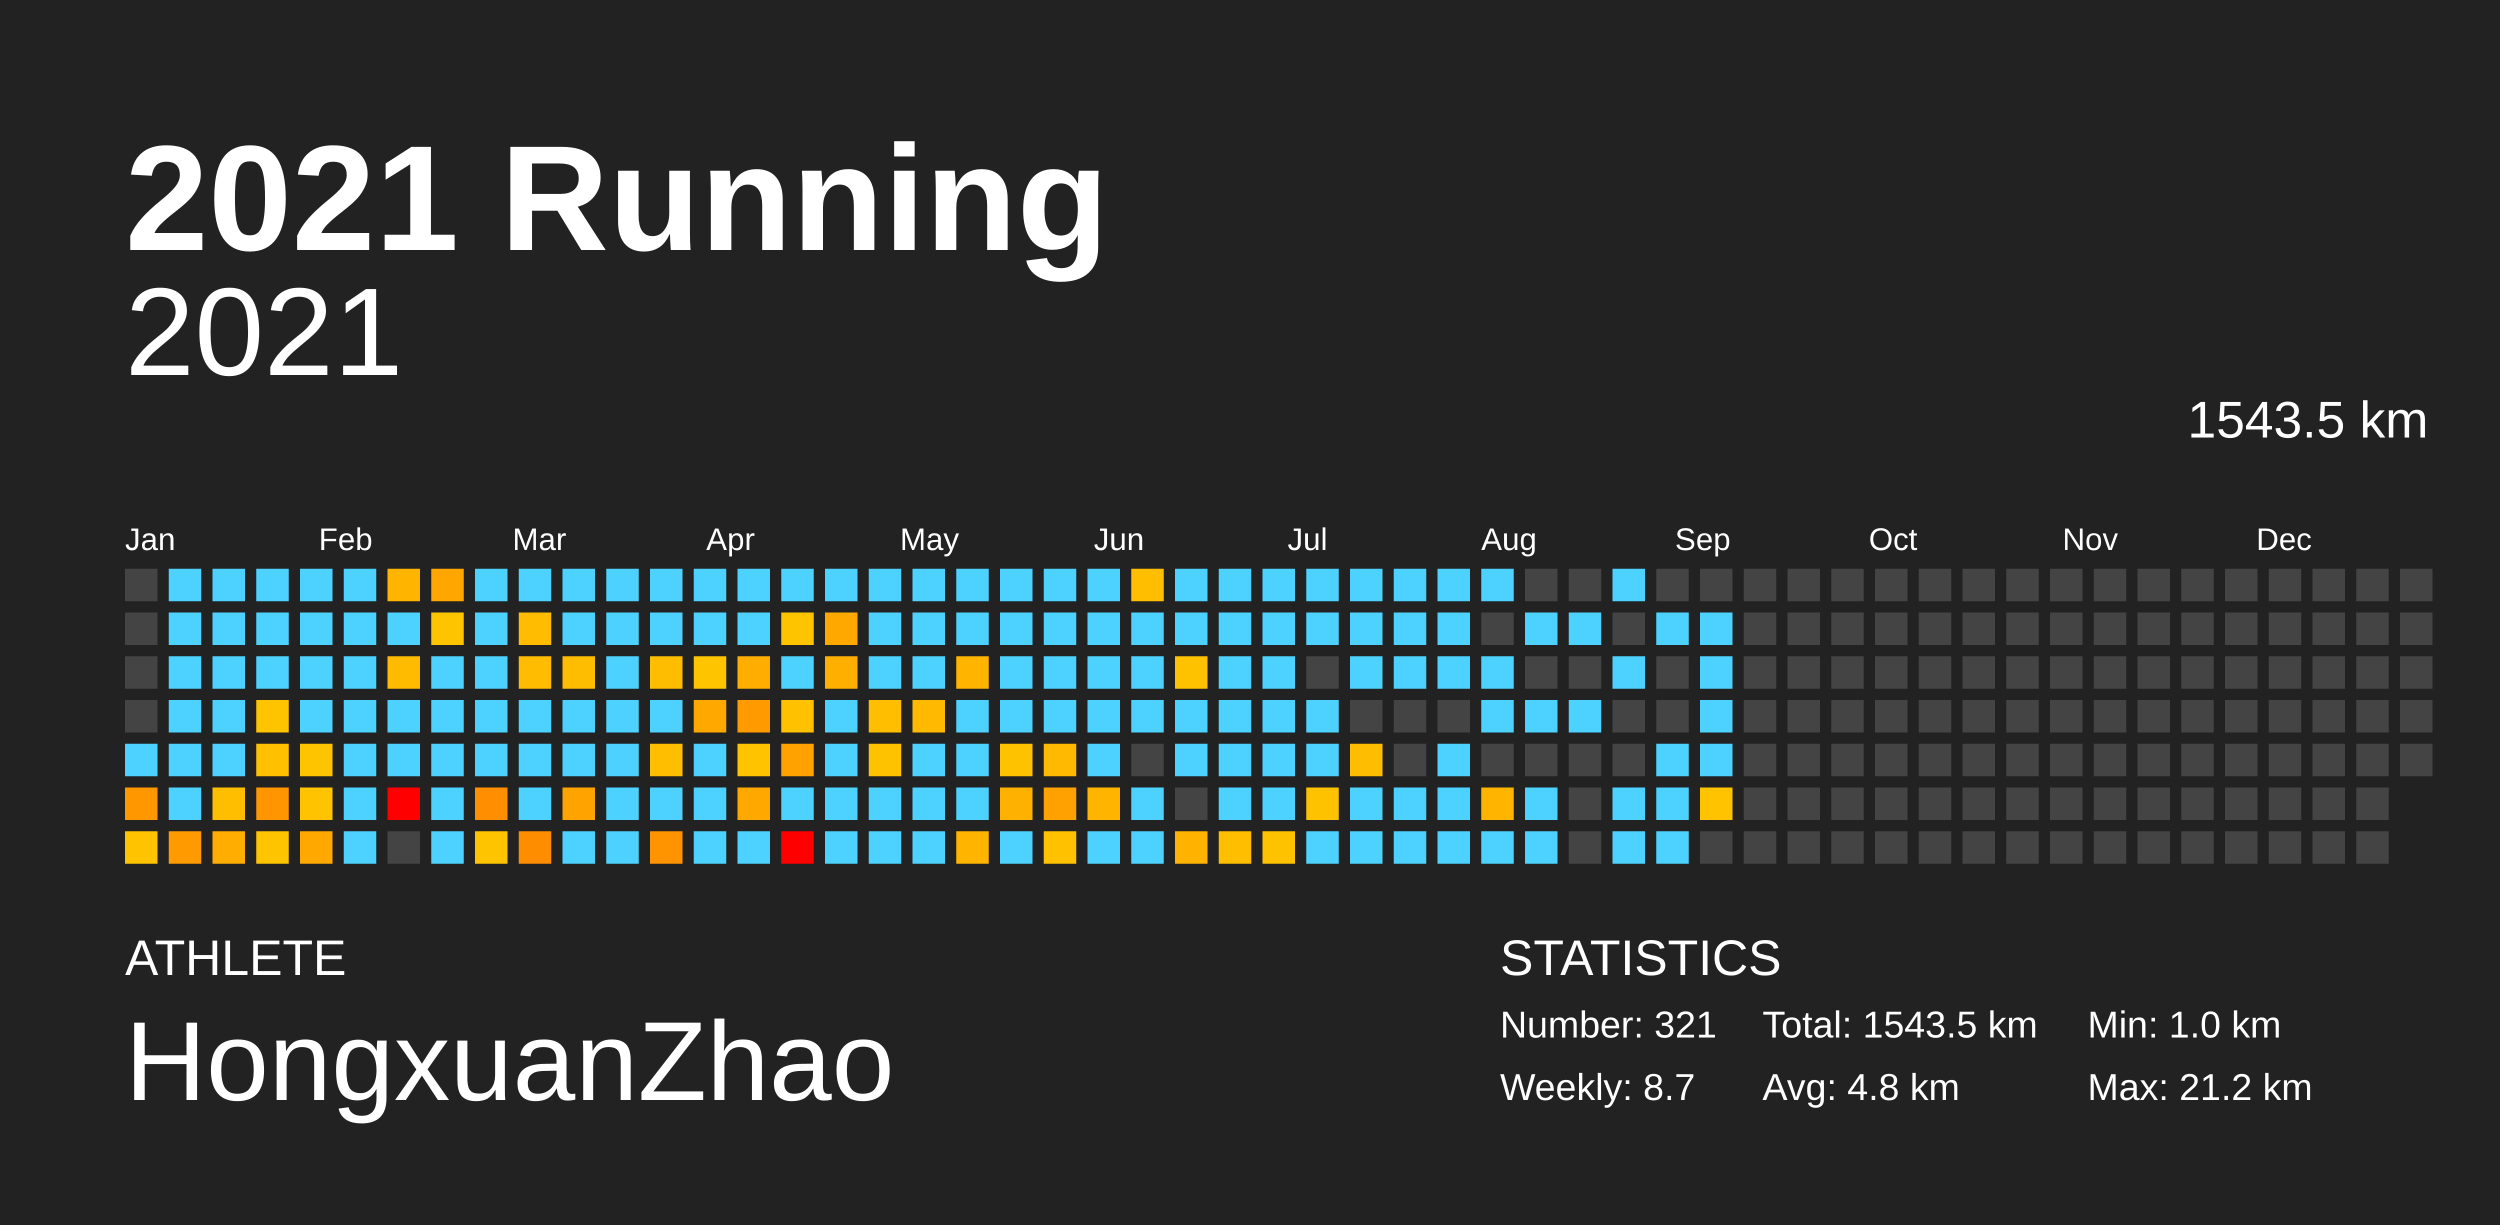
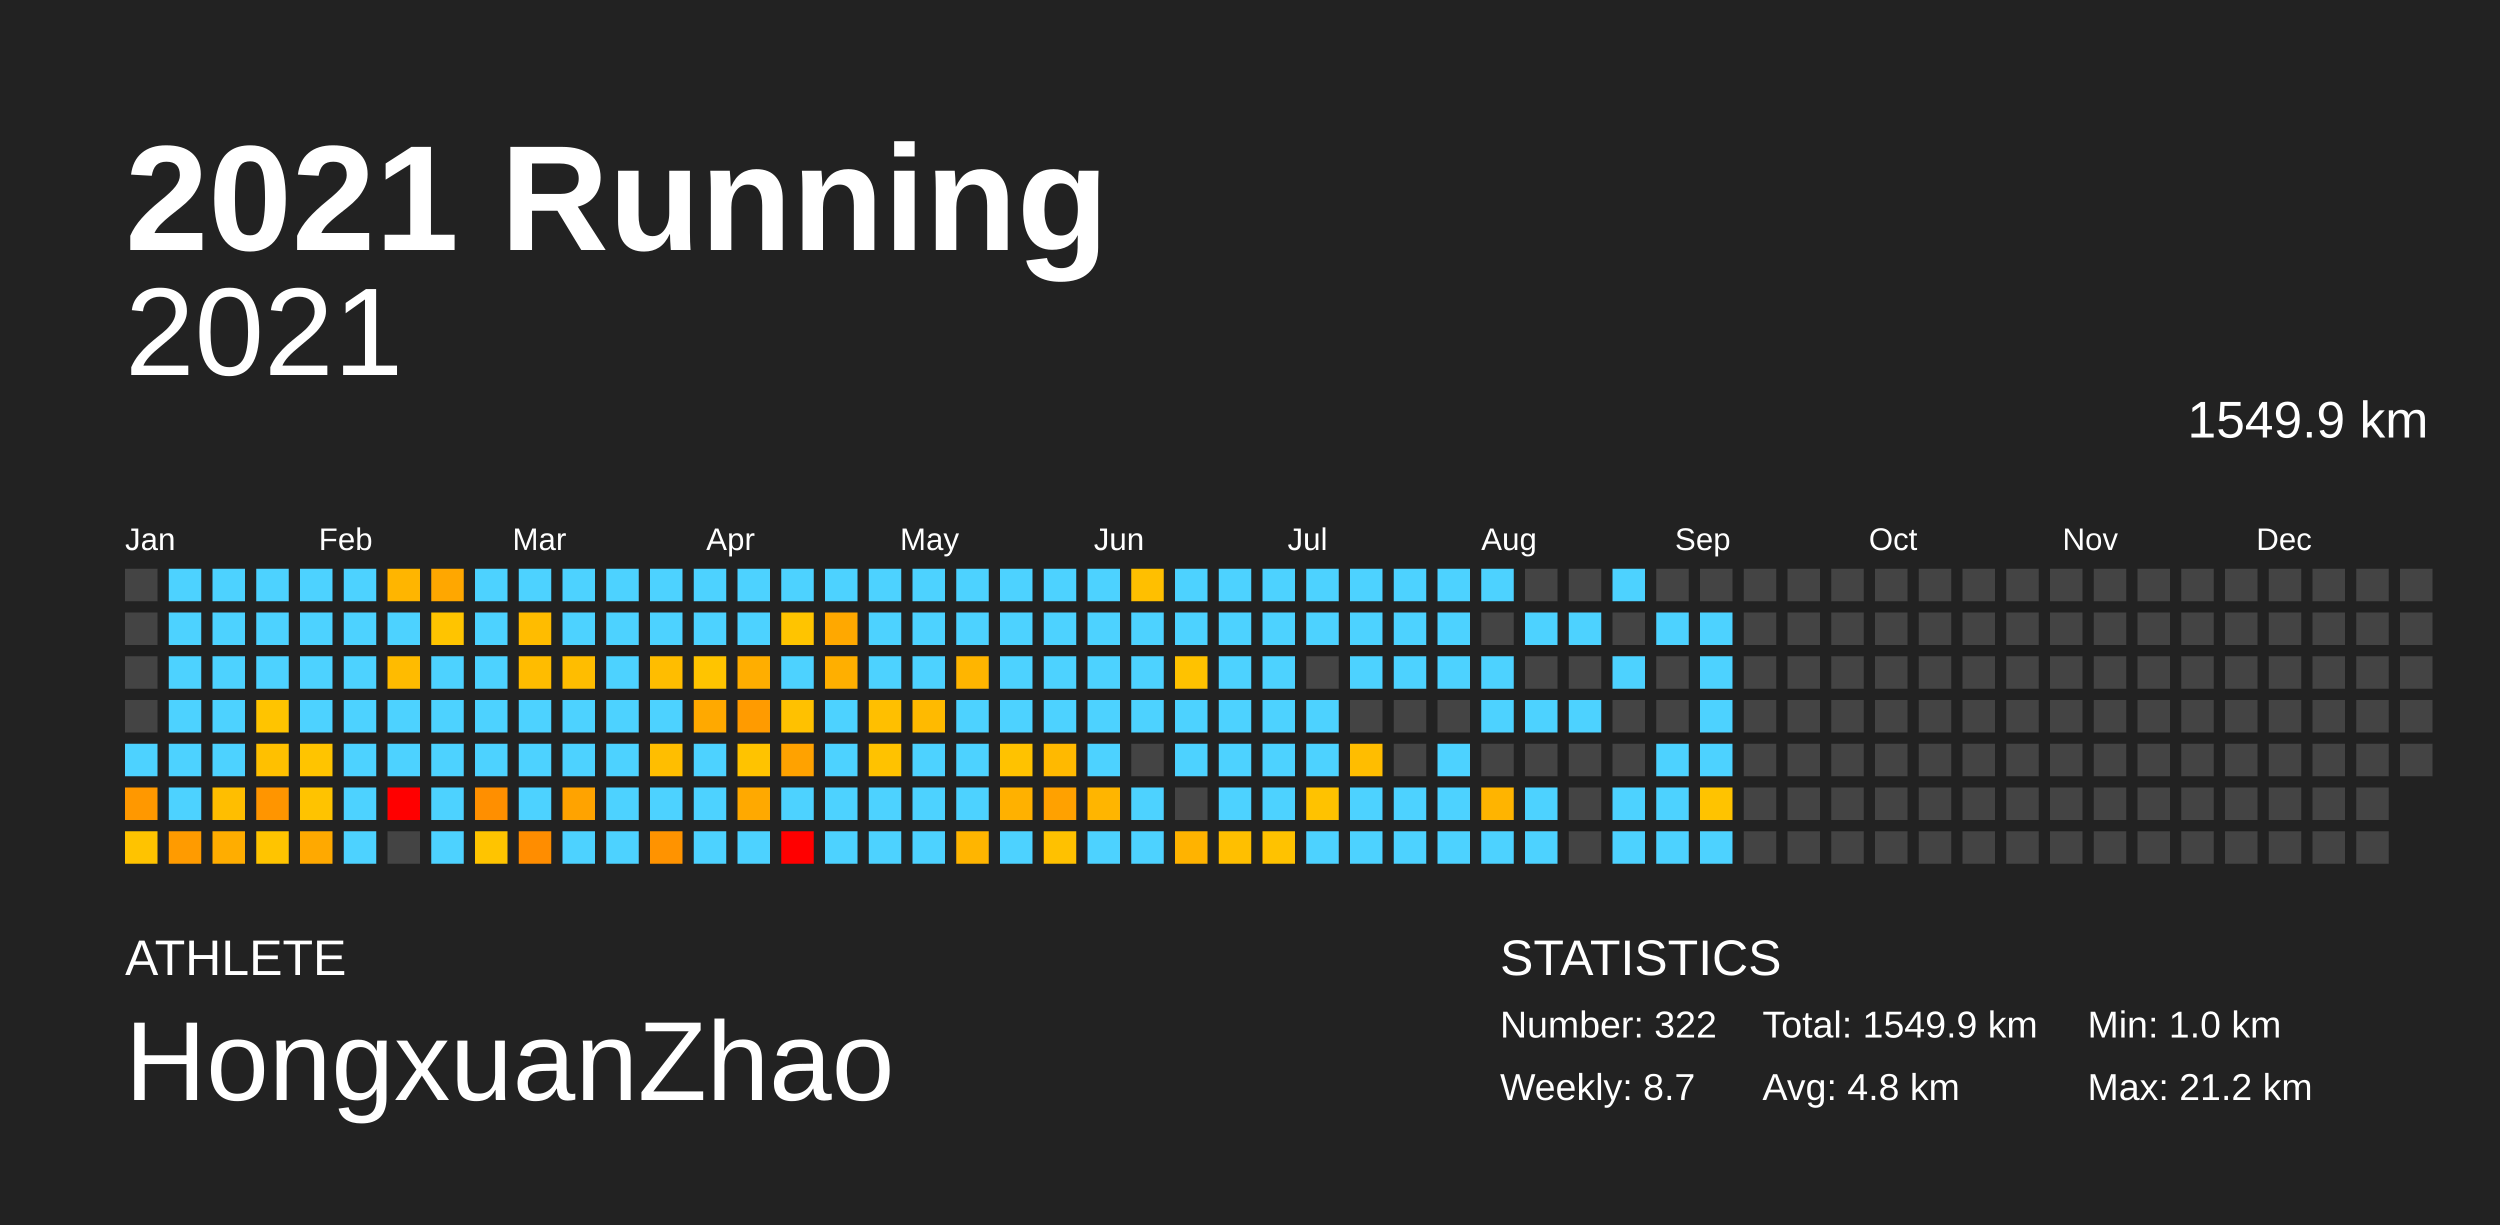
<svg xmlns="http://www.w3.org/2000/svg" baseProfile="full" height="98mm" version="1.1" viewBox="0,0,200,98" width="200mm">
  <defs />
  <rect fill="#222222" height="98" width="200" x="0" y="0" />
  <text fill="#FFFFFF" style="font-size:12px; font-family:Arial; font-weight:bold;" x="10" y="20">2021 Running</text>
  <text fill="#FFFFFF" style="font-size:4px; font-family:Arial" x="10" y="78">ATHLETE</text>
  <text fill="#FFFFFF" style="font-size:9px; font-family:Arial" x="10" y="88">HongxuanZhao</text>
  <text fill="#FFFFFF" style="font-size:4px; font-family:Arial" x="120" y="78">STATISTICS</text>
-   <text fill="#FFFFFF" style="font-size:3px; font-family:Arial" x="120" y="83">Number: 321</text>
+   <text fill="#FFFFFF" style="font-size:3px; font-family:Arial" x="120" y="83">Number: 322</text>
  <text fill="#FFFFFF" style="font-size:3px; font-family:Arial" x="120" y="88">Weekly: 8.7</text>
-   <text fill="#FFFFFF" style="font-size:3px; font-family:Arial" x="141" y="83">Total: 1543.5 km</text>
+   <text fill="#FFFFFF" style="font-size:3px; font-family:Arial" x="141" y="83">Total: 1549.9 km</text>
  <text fill="#FFFFFF" style="font-size:3px; font-family:Arial" x="141" y="88">Avg: 4.8 km</text>
  <text fill="#FFFFFF" style="font-size:3px; font-family:Arial" x="167" y="83">Min: 1.0 km</text>
  <text fill="#FFFFFF" style="font-size:3px; font-family:Arial" x="167" y="88">Max: 21.2 km</text>
  <text alignment-baseline="hanging" fill="#FFFFFF" style="font-size:10.0px; font-family:Arial;" x="10" y="30">2021</text>
-   <text alignment-baseline="hanging" fill="#FFFFFF" style="font-size:4.125px; font-family:Arial;" x="175" y="35">1543.5 km</text>
+   <text alignment-baseline="hanging" fill="#FFFFFF" style="font-size:4.125px; font-family:Arial;" x="175" y="35">1549.9 km</text>
  <text fill="#FFFFFF" style="font-size:2.5px; font-family:Arial" x="10.0" y="44">Jan</text>
  <text fill="#FFFFFF" style="font-size:2.5px; font-family:Arial" x="25.5" y="44">Feb</text>
  <text fill="#FFFFFF" style="font-size:2.5px; font-family:Arial" x="41.0" y="44">Mar</text>
  <text fill="#FFFFFF" style="font-size:2.5px; font-family:Arial" x="56.5" y="44">Apr</text>
  <text fill="#FFFFFF" style="font-size:2.5px; font-family:Arial" x="72.0" y="44">May</text>
  <text fill="#FFFFFF" style="font-size:2.5px; font-family:Arial" x="87.5" y="44">Jun</text>
  <text fill="#FFFFFF" style="font-size:2.5px; font-family:Arial" x="103.0" y="44">Jul</text>
  <text fill="#FFFFFF" style="font-size:2.5px; font-family:Arial" x="118.5" y="44">Aug</text>
  <text fill="#FFFFFF" style="font-size:2.5px; font-family:Arial" x="134.0" y="44">Sep</text>
  <text fill="#FFFFFF" style="font-size:2.5px; font-family:Arial" x="149.5" y="44">Oct</text>
  <text fill="#FFFFFF" style="font-size:2.5px; font-family:Arial" x="165.0" y="44">Nov</text>
  <text fill="#FFFFFF" style="font-size:2.5px; font-family:Arial" x="180.5" y="44">Dec</text>
  <rect fill="#444444" height="2.6" width="2.6" x="10.0" y="45.5" />
  <rect fill="#444444" height="2.6" width="2.6" x="10.0" y="49.0" />
  <rect fill="#444444" height="2.6" width="2.6" x="10.0" y="52.5" />
  <rect fill="#444444" height="2.6" width="2.6" x="10.0" y="56.0" />
  <rect fill="#4dd2ff" height="2.6" width="2.6" x="10.0" y="59.5" />
  <rect fill="#ff9800" height="2.6" width="2.6" x="10.0" y="63.0" />
  <rect fill="#ffc300" height="2.6" width="2.6" x="10.0" y="66.5" />
  <rect fill="#4dd2ff" height="2.6" width="2.6" x="13.5" y="45.5" />
  <rect fill="#4dd2ff" height="2.6" width="2.6" x="13.5" y="49.0" />
  <rect fill="#4dd2ff" height="2.6" width="2.6" x="13.5" y="52.5" />
  <rect fill="#4dd2ff" height="2.6" width="2.6" x="13.5" y="56.0" />
  <rect fill="#4dd2ff" height="2.6" width="2.6" x="13.5" y="59.5" />
  <rect fill="#4dd2ff" height="2.6" width="2.6" x="13.5" y="63.0" />
  <rect fill="#ff9b00" height="2.6" width="2.6" x="13.5" y="66.5" />
  <rect fill="#4dd2ff" height="2.6" width="2.6" x="17.0" y="45.5" />
  <rect fill="#4dd2ff" height="2.6" width="2.6" x="17.0" y="49.0" />
  <rect fill="#4dd2ff" height="2.6" width="2.6" x="17.0" y="52.5" />
  <rect fill="#4dd2ff" height="2.6" width="2.6" x="17.0" y="56.0" />
  <rect fill="#4dd2ff" height="2.6" width="2.6" x="17.0" y="59.5" />
  <rect fill="#ffbe00" height="2.6" width="2.6" x="17.0" y="63.0" />
  <rect fill="#ffad00" height="2.6" width="2.6" x="17.0" y="66.5" />
  <rect fill="#4dd2ff" height="2.6" width="2.6" x="20.5" y="45.5" />
  <rect fill="#4dd2ff" height="2.6" width="2.6" x="20.5" y="49.0" />
  <rect fill="#4dd2ff" height="2.6" width="2.6" x="20.5" y="52.5" />
  <rect fill="#ffc400" height="2.6" width="2.6" x="20.5" y="56.0" />
  <rect fill="#ffc000" height="2.6" width="2.6" x="20.5" y="59.5" />
  <rect fill="#ff9500" height="2.6" width="2.6" x="20.5" y="63.0" />
  <rect fill="#ffc400" height="2.6" width="2.6" x="20.5" y="66.5" />
  <rect fill="#4dd2ff" height="2.6" width="2.6" x="24.0" y="45.5" />
  <rect fill="#4dd2ff" height="2.6" width="2.6" x="24.0" y="49.0" />
  <rect fill="#4dd2ff" height="2.6" width="2.6" x="24.0" y="52.5" />
  <rect fill="#4dd2ff" height="2.6" width="2.6" x="24.0" y="56.0" />
  <rect fill="#ffc400" height="2.6" width="2.6" x="24.0" y="59.5" />
  <rect fill="#ffc300" height="2.6" width="2.6" x="24.0" y="63.0" />
  <rect fill="#ffa900" height="2.6" width="2.6" x="24.0" y="66.5" />
  <rect fill="#4dd2ff" height="2.6" width="2.6" x="27.5" y="45.5" />
  <rect fill="#4dd2ff" height="2.6" width="2.6" x="27.5" y="49.0" />
  <rect fill="#4dd2ff" height="2.6" width="2.6" x="27.5" y="52.5" />
  <rect fill="#4dd2ff" height="2.6" width="2.6" x="27.5" y="56.0" />
  <rect fill="#4dd2ff" height="2.6" width="2.6" x="27.5" y="59.5" />
  <rect fill="#4dd2ff" height="2.6" width="2.6" x="27.5" y="63.0" />
  <rect fill="#4dd2ff" height="2.6" width="2.6" x="27.5" y="66.5" />
  <rect fill="#ffb500" height="2.6" width="2.6" x="31.0" y="45.5" />
  <rect fill="#4dd2ff" height="2.6" width="2.6" x="31.0" y="49.0" />
  <rect fill="#ffbb00" height="2.6" width="2.6" x="31.0" y="52.5" />
  <rect fill="#4dd2ff" height="2.6" width="2.6" x="31.0" y="56.0" />
  <rect fill="#4dd2ff" height="2.6" width="2.6" x="31.0" y="59.5" />
  <rect fill="red" height="2.6" width="2.6" x="31.0" y="63.0" />
  <rect fill="#444444" height="2.6" width="2.6" x="31.0" y="66.5" />
  <rect fill="#ffa700" height="2.6" width="2.6" x="34.5" y="45.5" />
  <rect fill="#ffc400" height="2.6" width="2.6" x="34.5" y="49.0" />
  <rect fill="#4dd2ff" height="2.6" width="2.6" x="34.5" y="52.5" />
  <rect fill="#4dd2ff" height="2.6" width="2.6" x="34.5" y="56.0" />
  <rect fill="#4dd2ff" height="2.6" width="2.6" x="34.5" y="59.5" />
  <rect fill="#4dd2ff" height="2.6" width="2.6" x="34.5" y="63.0" />
  <rect fill="#4dd2ff" height="2.6" width="2.6" x="34.5" y="66.5" />
  <rect fill="#4dd2ff" height="2.6" width="2.6" x="38.0" y="45.5" />
  <rect fill="#4dd2ff" height="2.6" width="2.6" x="38.0" y="49.0" />
  <rect fill="#4dd2ff" height="2.6" width="2.6" x="38.0" y="52.5" />
  <rect fill="#4dd2ff" height="2.6" width="2.6" x="38.0" y="56.0" />
  <rect fill="#4dd2ff" height="2.6" width="2.6" x="38.0" y="59.5" />
  <rect fill="#ff8f00" height="2.6" width="2.6" x="38.0" y="63.0" />
  <rect fill="#ffc400" height="2.6" width="2.6" x="38.0" y="66.5" />
  <rect fill="#4dd2ff" height="2.6" width="2.6" x="41.5" y="45.5" />
  <rect fill="#ffbc00" height="2.6" width="2.6" x="41.5" y="49.0" />
  <rect fill="#ffbc00" height="2.6" width="2.6" x="41.5" y="52.5" />
  <rect fill="#4dd2ff" height="2.6" width="2.6" x="41.5" y="56.0" />
  <rect fill="#4dd2ff" height="2.6" width="2.6" x="41.5" y="59.5" />
  <rect fill="#4dd2ff" height="2.6" width="2.6" x="41.5" y="63.0" />
  <rect fill="#ff8d00" height="2.6" width="2.6" x="41.5" y="66.5" />
  <rect fill="#4dd2ff" height="2.6" width="2.6" x="45.0" y="45.5" />
  <rect fill="#4dd2ff" height="2.6" width="2.6" x="45.0" y="49.0" />
  <rect fill="#ffbd00" height="2.6" width="2.6" x="45.0" y="52.5" />
  <rect fill="#4dd2ff" height="2.6" width="2.6" x="45.0" y="56.0" />
  <rect fill="#4dd2ff" height="2.6" width="2.6" x="45.0" y="59.5" />
  <rect fill="#ffa300" height="2.6" width="2.6" x="45.0" y="63.0" />
  <rect fill="#4dd2ff" height="2.6" width="2.6" x="45.0" y="66.5" />
  <rect fill="#4dd2ff" height="2.6" width="2.6" x="48.5" y="45.5" />
  <rect fill="#4dd2ff" height="2.6" width="2.6" x="48.5" y="49.0" />
  <rect fill="#4dd2ff" height="2.6" width="2.6" x="48.5" y="52.5" />
  <rect fill="#4dd2ff" height="2.6" width="2.6" x="48.5" y="56.0" />
  <rect fill="#4dd2ff" height="2.6" width="2.6" x="48.5" y="59.5" />
  <rect fill="#4dd2ff" height="2.6" width="2.6" x="48.5" y="63.0" />
  <rect fill="#4dd2ff" height="2.6" width="2.6" x="48.5" y="66.5" />
  <rect fill="#4dd2ff" height="2.6" width="2.6" x="52.0" y="45.5" />
  <rect fill="#4dd2ff" height="2.6" width="2.6" x="52.0" y="49.0" />
  <rect fill="#ffbd00" height="2.6" width="2.6" x="52.0" y="52.5" />
  <rect fill="#4dd2ff" height="2.6" width="2.6" x="52.0" y="56.0" />
  <rect fill="#ffbe00" height="2.6" width="2.6" x="52.0" y="59.5" />
  <rect fill="#4dd2ff" height="2.6" width="2.6" x="52.0" y="63.0" />
  <rect fill="#ff9300" height="2.6" width="2.6" x="52.0" y="66.5" />
  <rect fill="#4dd2ff" height="2.6" width="2.6" x="55.5" y="45.5" />
  <rect fill="#4dd2ff" height="2.6" width="2.6" x="55.5" y="49.0" />
  <rect fill="#ffc400" height="2.6" width="2.6" x="55.5" y="52.5" />
  <rect fill="#ffa900" height="2.6" width="2.6" x="55.5" y="56.0" />
  <rect fill="#4dd2ff" height="2.6" width="2.6" x="55.5" y="59.5" />
  <rect fill="#4dd2ff" height="2.6" width="2.6" x="55.5" y="63.0" />
  <rect fill="#4dd2ff" height="2.6" width="2.6" x="55.5" y="66.5" />
  <rect fill="#4dd2ff" height="2.6" width="2.6" x="59.0" y="45.5" />
  <rect fill="#4dd2ff" height="2.6" width="2.6" x="59.0" y="49.0" />
  <rect fill="#ffae00" height="2.6" width="2.6" x="59.0" y="52.5" />
  <rect fill="#ff9b00" height="2.6" width="2.6" x="59.0" y="56.0" />
  <rect fill="#ffc300" height="2.6" width="2.6" x="59.0" y="59.5" />
  <rect fill="#ffa900" height="2.6" width="2.6" x="59.0" y="63.0" />
  <rect fill="#4dd2ff" height="2.6" width="2.6" x="59.0" y="66.5" />
  <rect fill="#4dd2ff" height="2.6" width="2.6" x="62.5" y="45.5" />
  <rect fill="#ffc400" height="2.6" width="2.6" x="62.5" y="49.0" />
  <rect fill="#4dd2ff" height="2.6" width="2.6" x="62.5" y="52.5" />
  <rect fill="#ffc100" height="2.6" width="2.6" x="62.5" y="56.0" />
  <rect fill="#ffa200" height="2.6" width="2.6" x="62.5" y="59.5" />
  <rect fill="#4dd2ff" height="2.6" width="2.6" x="62.5" y="63.0" />
  <rect fill="red" height="2.6" width="2.6" x="62.5" y="66.5" />
  <rect fill="#4dd2ff" height="2.6" width="2.6" x="66.0" y="45.5" />
  <rect fill="#ffa800" height="2.6" width="2.6" x="66.0" y="49.0" />
  <rect fill="#ffaf00" height="2.6" width="2.6" x="66.0" y="52.5" />
  <rect fill="#4dd2ff" height="2.6" width="2.6" x="66.0" y="56.0" />
  <rect fill="#4dd2ff" height="2.6" width="2.6" x="66.0" y="59.5" />
  <rect fill="#4dd2ff" height="2.6" width="2.6" x="66.0" y="63.0" />
  <rect fill="#4dd2ff" height="2.6" width="2.6" x="66.0" y="66.5" />
  <rect fill="#4dd2ff" height="2.6" width="2.6" x="69.5" y="45.5" />
  <rect fill="#4dd2ff" height="2.6" width="2.6" x="69.5" y="49.0" />
  <rect fill="#4dd2ff" height="2.6" width="2.6" x="69.5" y="52.5" />
  <rect fill="#ffbf00" height="2.6" width="2.6" x="69.5" y="56.0" />
  <rect fill="#ffc200" height="2.6" width="2.6" x="69.5" y="59.5" />
  <rect fill="#4dd2ff" height="2.6" width="2.6" x="69.5" y="63.0" />
  <rect fill="#4dd2ff" height="2.6" width="2.6" x="69.5" y="66.5" />
  <rect fill="#4dd2ff" height="2.6" width="2.6" x="73.0" y="45.5" />
  <rect fill="#4dd2ff" height="2.6" width="2.6" x="73.0" y="49.0" />
  <rect fill="#4dd2ff" height="2.6" width="2.6" x="73.0" y="52.5" />
  <rect fill="#ffba00" height="2.6" width="2.6" x="73.0" y="56.0" />
  <rect fill="#4dd2ff" height="2.6" width="2.6" x="73.0" y="59.5" />
  <rect fill="#4dd2ff" height="2.6" width="2.6" x="73.0" y="63.0" />
  <rect fill="#4dd2ff" height="2.6" width="2.6" x="73.0" y="66.5" />
  <rect fill="#4dd2ff" height="2.6" width="2.6" x="76.5" y="45.5" />
  <rect fill="#4dd2ff" height="2.6" width="2.6" x="76.5" y="49.0" />
  <rect fill="#ffb500" height="2.6" width="2.6" x="76.5" y="52.5" />
  <rect fill="#4dd2ff" height="2.6" width="2.6" x="76.5" y="56.0" />
  <rect fill="#4dd2ff" height="2.6" width="2.6" x="76.5" y="59.5" />
  <rect fill="#4dd2ff" height="2.6" width="2.6" x="76.5" y="63.0" />
  <rect fill="#ffb500" height="2.6" width="2.6" x="76.5" y="66.5" />
  <rect fill="#4dd2ff" height="2.6" width="2.6" x="80.0" y="45.5" />
  <rect fill="#4dd2ff" height="2.6" width="2.6" x="80.0" y="49.0" />
  <rect fill="#4dd2ff" height="2.6" width="2.6" x="80.0" y="52.5" />
  <rect fill="#4dd2ff" height="2.6" width="2.6" x="80.0" y="56.0" />
  <rect fill="#ffc200" height="2.6" width="2.6" x="80.0" y="59.5" />
  <rect fill="#ffb100" height="2.6" width="2.6" x="80.0" y="63.0" />
  <rect fill="#4dd2ff" height="2.6" width="2.6" x="80.0" y="66.5" />
  <rect fill="#4dd2ff" height="2.6" width="2.6" x="83.5" y="45.5" />
  <rect fill="#4dd2ff" height="2.6" width="2.6" x="83.5" y="49.0" />
  <rect fill="#4dd2ff" height="2.6" width="2.6" x="83.5" y="52.5" />
  <rect fill="#4dd2ff" height="2.6" width="2.6" x="83.5" y="56.0" />
  <rect fill="#ffb900" height="2.6" width="2.6" x="83.5" y="59.5" />
  <rect fill="#ffa100" height="2.6" width="2.6" x="83.5" y="63.0" />
  <rect fill="#ffc100" height="2.6" width="2.6" x="83.5" y="66.5" />
  <rect fill="#4dd2ff" height="2.6" width="2.6" x="87.0" y="45.5" />
  <rect fill="#4dd2ff" height="2.6" width="2.6" x="87.0" y="49.0" />
  <rect fill="#4dd2ff" height="2.6" width="2.6" x="87.0" y="52.5" />
  <rect fill="#4dd2ff" height="2.6" width="2.6" x="87.0" y="56.0" />
  <rect fill="#4dd2ff" height="2.6" width="2.6" x="87.0" y="59.5" />
  <rect fill="#ffb500" height="2.6" width="2.6" x="87.0" y="63.0" />
  <rect fill="#4dd2ff" height="2.6" width="2.6" x="87.0" y="66.5" />
  <rect fill="#ffbf00" height="2.6" width="2.6" x="90.5" y="45.5" />
  <rect fill="#4dd2ff" height="2.6" width="2.6" x="90.5" y="49.0" />
  <rect fill="#4dd2ff" height="2.6" width="2.6" x="90.5" y="52.5" />
  <rect fill="#4dd2ff" height="2.6" width="2.6" x="90.5" y="56.0" />
  <rect fill="#444444" height="2.6" width="2.6" x="90.5" y="59.5" />
  <rect fill="#4dd2ff" height="2.6" width="2.6" x="90.5" y="63.0" />
  <rect fill="#4dd2ff" height="2.6" width="2.6" x="90.5" y="66.5" />
  <rect fill="#4dd2ff" height="2.6" width="2.6" x="94.0" y="45.5" />
  <rect fill="#4dd2ff" height="2.6" width="2.6" x="94.0" y="49.0" />
  <rect fill="#ffc200" height="2.6" width="2.6" x="94.0" y="52.5" />
  <rect fill="#4dd2ff" height="2.6" width="2.6" x="94.0" y="56.0" />
  <rect fill="#4dd2ff" height="2.6" width="2.6" x="94.0" y="59.5" />
  <rect fill="#444444" height="2.6" width="2.6" x="94.0" y="63.0" />
  <rect fill="#ffb300" height="2.6" width="2.6" x="94.0" y="66.5" />
  <rect fill="#4dd2ff" height="2.6" width="2.6" x="97.5" y="45.5" />
  <rect fill="#4dd2ff" height="2.6" width="2.6" x="97.5" y="49.0" />
  <rect fill="#4dd2ff" height="2.6" width="2.6" x="97.5" y="52.5" />
  <rect fill="#4dd2ff" height="2.6" width="2.6" x="97.5" y="56.0" />
  <rect fill="#4dd2ff" height="2.6" width="2.6" x="97.5" y="59.5" />
  <rect fill="#4dd2ff" height="2.6" width="2.6" x="97.5" y="63.0" />
  <rect fill="#ffbf00" height="2.6" width="2.6" x="97.5" y="66.5" />
  <rect fill="#4dd2ff" height="2.6" width="2.6" x="101.0" y="45.5" />
  <rect fill="#4dd2ff" height="2.6" width="2.6" x="101.0" y="49.0" />
  <rect fill="#4dd2ff" height="2.6" width="2.6" x="101.0" y="52.5" />
  <rect fill="#4dd2ff" height="2.6" width="2.6" x="101.0" y="56.0" />
  <rect fill="#4dd2ff" height="2.6" width="2.6" x="101.0" y="59.5" />
  <rect fill="#4dd2ff" height="2.6" width="2.6" x="101.0" y="63.0" />
  <rect fill="#ffc200" height="2.6" width="2.6" x="101.0" y="66.5" />
  <rect fill="#4dd2ff" height="2.6" width="2.6" x="104.5" y="45.5" />
  <rect fill="#4dd2ff" height="2.6" width="2.6" x="104.5" y="49.0" />
  <rect fill="#444444" height="2.6" width="2.6" x="104.5" y="52.5" />
  <rect fill="#4dd2ff" height="2.6" width="2.6" x="104.5" y="56.0" />
  <rect fill="#4dd2ff" height="2.6" width="2.6" x="104.5" y="59.5" />
  <rect fill="#ffc200" height="2.6" width="2.6" x="104.5" y="63.0" />
  <rect fill="#4dd2ff" height="2.6" width="2.6" x="104.5" y="66.5" />
  <rect fill="#4dd2ff" height="2.6" width="2.6" x="108.0" y="45.5" />
  <rect fill="#4dd2ff" height="2.6" width="2.6" x="108.0" y="49.0" />
  <rect fill="#4dd2ff" height="2.6" width="2.6" x="108.0" y="52.5" />
  <rect fill="#444444" height="2.6" width="2.6" x="108.0" y="56.0" />
  <rect fill="#ffbd00" height="2.6" width="2.6" x="108.0" y="59.5" />
  <rect fill="#4dd2ff" height="2.6" width="2.6" x="108.0" y="63.0" />
  <rect fill="#4dd2ff" height="2.6" width="2.6" x="108.0" y="66.5" />
  <rect fill="#4dd2ff" height="2.6" width="2.6" x="111.5" y="45.5" />
  <rect fill="#4dd2ff" height="2.6" width="2.6" x="111.5" y="49.0" />
  <rect fill="#4dd2ff" height="2.6" width="2.6" x="111.5" y="52.5" />
  <rect fill="#444444" height="2.6" width="2.6" x="111.5" y="56.0" />
  <rect fill="#444444" height="2.6" width="2.6" x="111.5" y="59.5" />
  <rect fill="#4dd2ff" height="2.6" width="2.6" x="111.5" y="63.0" />
  <rect fill="#4dd2ff" height="2.6" width="2.6" x="111.5" y="66.5" />
  <rect fill="#4dd2ff" height="2.6" width="2.6" x="115.0" y="45.5" />
  <rect fill="#4dd2ff" height="2.6" width="2.6" x="115.0" y="49.0" />
  <rect fill="#4dd2ff" height="2.6" width="2.6" x="115.0" y="52.5" />
  <rect fill="#444444" height="2.6" width="2.6" x="115.0" y="56.0" />
  <rect fill="#4dd2ff" height="2.6" width="2.6" x="115.0" y="59.5" />
  <rect fill="#4dd2ff" height="2.6" width="2.6" x="115.0" y="63.0" />
  <rect fill="#4dd2ff" height="2.6" width="2.6" x="115.0" y="66.5" />
  <rect fill="#4dd2ff" height="2.6" width="2.6" x="118.5" y="45.5" />
  <rect fill="#444444" height="2.6" width="2.6" x="118.5" y="49.0" />
  <rect fill="#4dd2ff" height="2.6" width="2.6" x="118.5" y="52.5" />
  <rect fill="#4dd2ff" height="2.6" width="2.6" x="118.5" y="56.0" />
  <rect fill="#444444" height="2.6" width="2.6" x="118.5" y="59.5" />
  <rect fill="#ffb400" height="2.6" width="2.6" x="118.5" y="63.0" />
  <rect fill="#4dd2ff" height="2.6" width="2.6" x="118.5" y="66.5" />
  <rect fill="#444444" height="2.6" width="2.6" x="122.0" y="45.5" />
  <rect fill="#4dd2ff" height="2.6" width="2.6" x="122.0" y="49.0" />
  <rect fill="#444444" height="2.6" width="2.6" x="122.0" y="52.5" />
  <rect fill="#4dd2ff" height="2.6" width="2.6" x="122.0" y="56.0" />
  <rect fill="#444444" height="2.6" width="2.6" x="122.0" y="59.5" />
  <rect fill="#4dd2ff" height="2.6" width="2.6" x="122.0" y="63.0" />
  <rect fill="#4dd2ff" height="2.6" width="2.6" x="122.0" y="66.5" />
  <rect fill="#444444" height="2.6" width="2.6" x="125.5" y="45.5" />
  <rect fill="#4dd2ff" height="2.6" width="2.6" x="125.5" y="49.0" />
  <rect fill="#444444" height="2.6" width="2.6" x="125.5" y="52.5" />
  <rect fill="#4dd2ff" height="2.6" width="2.6" x="125.5" y="56.0" />
  <rect fill="#444444" height="2.6" width="2.6" x="125.5" y="59.5" />
  <rect fill="#444444" height="2.6" width="2.6" x="125.5" y="63.0" />
  <rect fill="#444444" height="2.6" width="2.6" x="125.5" y="66.5" />
  <rect fill="#4dd2ff" height="2.6" width="2.6" x="129.0" y="45.5" />
  <rect fill="#444444" height="2.6" width="2.6" x="129.0" y="49.0" />
  <rect fill="#4dd2ff" height="2.6" width="2.6" x="129.0" y="52.5" />
  <rect fill="#444444" height="2.6" width="2.6" x="129.0" y="56.0" />
  <rect fill="#444444" height="2.6" width="2.6" x="129.0" y="59.5" />
  <rect fill="#4dd2ff" height="2.6" width="2.6" x="129.0" y="63.0" />
  <rect fill="#4dd2ff" height="2.6" width="2.6" x="129.0" y="66.5" />
  <rect fill="#444444" height="2.6" width="2.6" x="132.5" y="45.5" />
  <rect fill="#4dd2ff" height="2.6" width="2.6" x="132.5" y="49.0" />
  <rect fill="#444444" height="2.6" width="2.6" x="132.5" y="52.5" />
  <rect fill="#444444" height="2.6" width="2.6" x="132.5" y="56.0" />
  <rect fill="#4dd2ff" height="2.6" width="2.6" x="132.5" y="59.5" />
  <rect fill="#4dd2ff" height="2.6" width="2.6" x="132.5" y="63.0" />
  <rect fill="#4dd2ff" height="2.6" width="2.6" x="132.5" y="66.5" />
  <rect fill="#444444" height="2.6" width="2.6" x="136.0" y="45.5" />
  <rect fill="#4dd2ff" height="2.6" width="2.6" x="136.0" y="49.0" />
  <rect fill="#4dd2ff" height="2.6" width="2.6" x="136.0" y="52.5" />
  <rect fill="#4dd2ff" height="2.6" width="2.6" x="136.0" y="56.0" />
  <rect fill="#4dd2ff" height="2.6" width="2.6" x="136.0" y="59.5" />
  <rect fill="#ffc300" height="2.6" width="2.6" x="136.0" y="63.0" />
-   <rect fill="#444444" height="2.6" width="2.6" x="136.0" y="66.5" />
+   <rect fill="#4dd2ff" height="2.6" width="2.6" x="136.0" y="66.5" />
  <rect fill="#444444" height="2.6" width="2.6" x="139.5" y="45.5" />
  <rect fill="#444444" height="2.6" width="2.6" x="139.5" y="49.0" />
  <rect fill="#444444" height="2.6" width="2.6" x="139.5" y="52.5" />
  <rect fill="#444444" height="2.6" width="2.6" x="139.5" y="56.0" />
  <rect fill="#444444" height="2.6" width="2.6" x="139.5" y="59.5" />
  <rect fill="#444444" height="2.6" width="2.6" x="139.5" y="63.0" />
  <rect fill="#444444" height="2.6" width="2.6" x="139.5" y="66.5" />
  <rect fill="#444444" height="2.6" width="2.6" x="143.0" y="45.5" />
  <rect fill="#444444" height="2.6" width="2.6" x="143.0" y="49.0" />
  <rect fill="#444444" height="2.6" width="2.6" x="143.0" y="52.5" />
  <rect fill="#444444" height="2.6" width="2.6" x="143.0" y="56.0" />
  <rect fill="#444444" height="2.6" width="2.6" x="143.0" y="59.5" />
  <rect fill="#444444" height="2.6" width="2.6" x="143.0" y="63.0" />
  <rect fill="#444444" height="2.6" width="2.6" x="143.0" y="66.5" />
  <rect fill="#444444" height="2.6" width="2.6" x="146.5" y="45.5" />
  <rect fill="#444444" height="2.6" width="2.6" x="146.5" y="49.0" />
  <rect fill="#444444" height="2.6" width="2.6" x="146.5" y="52.5" />
  <rect fill="#444444" height="2.6" width="2.6" x="146.5" y="56.0" />
  <rect fill="#444444" height="2.6" width="2.6" x="146.5" y="59.5" />
  <rect fill="#444444" height="2.6" width="2.6" x="146.5" y="63.0" />
  <rect fill="#444444" height="2.6" width="2.6" x="146.5" y="66.5" />
  <rect fill="#444444" height="2.6" width="2.6" x="150.0" y="45.5" />
  <rect fill="#444444" height="2.6" width="2.6" x="150.0" y="49.0" />
  <rect fill="#444444" height="2.6" width="2.6" x="150.0" y="52.5" />
  <rect fill="#444444" height="2.6" width="2.6" x="150.0" y="56.0" />
  <rect fill="#444444" height="2.6" width="2.6" x="150.0" y="59.5" />
  <rect fill="#444444" height="2.6" width="2.6" x="150.0" y="63.0" />
  <rect fill="#444444" height="2.6" width="2.6" x="150.0" y="66.5" />
  <rect fill="#444444" height="2.6" width="2.6" x="153.5" y="45.5" />
  <rect fill="#444444" height="2.6" width="2.6" x="153.5" y="49.0" />
  <rect fill="#444444" height="2.6" width="2.6" x="153.5" y="52.5" />
  <rect fill="#444444" height="2.6" width="2.6" x="153.5" y="56.0" />
  <rect fill="#444444" height="2.6" width="2.6" x="153.5" y="59.5" />
  <rect fill="#444444" height="2.6" width="2.6" x="153.5" y="63.0" />
  <rect fill="#444444" height="2.6" width="2.6" x="153.5" y="66.5" />
  <rect fill="#444444" height="2.6" width="2.6" x="157.0" y="45.5" />
  <rect fill="#444444" height="2.6" width="2.6" x="157.0" y="49.0" />
  <rect fill="#444444" height="2.6" width="2.6" x="157.0" y="52.5" />
  <rect fill="#444444" height="2.6" width="2.6" x="157.0" y="56.0" />
  <rect fill="#444444" height="2.6" width="2.6" x="157.0" y="59.5" />
  <rect fill="#444444" height="2.6" width="2.6" x="157.0" y="63.0" />
  <rect fill="#444444" height="2.6" width="2.6" x="157.0" y="66.5" />
  <rect fill="#444444" height="2.6" width="2.6" x="160.5" y="45.5" />
  <rect fill="#444444" height="2.6" width="2.6" x="160.5" y="49.0" />
  <rect fill="#444444" height="2.6" width="2.6" x="160.5" y="52.5" />
  <rect fill="#444444" height="2.6" width="2.6" x="160.5" y="56.0" />
  <rect fill="#444444" height="2.6" width="2.6" x="160.5" y="59.5" />
  <rect fill="#444444" height="2.6" width="2.6" x="160.5" y="63.0" />
  <rect fill="#444444" height="2.6" width="2.6" x="160.5" y="66.5" />
  <rect fill="#444444" height="2.6" width="2.6" x="164.0" y="45.5" />
  <rect fill="#444444" height="2.6" width="2.6" x="164.0" y="49.0" />
  <rect fill="#444444" height="2.6" width="2.6" x="164.0" y="52.5" />
  <rect fill="#444444" height="2.6" width="2.6" x="164.0" y="56.0" />
  <rect fill="#444444" height="2.6" width="2.6" x="164.0" y="59.5" />
  <rect fill="#444444" height="2.6" width="2.6" x="164.0" y="63.0" />
  <rect fill="#444444" height="2.6" width="2.6" x="164.0" y="66.5" />
  <rect fill="#444444" height="2.6" width="2.6" x="167.5" y="45.5" />
  <rect fill="#444444" height="2.6" width="2.6" x="167.5" y="49.0" />
  <rect fill="#444444" height="2.6" width="2.6" x="167.5" y="52.5" />
  <rect fill="#444444" height="2.6" width="2.6" x="167.5" y="56.0" />
  <rect fill="#444444" height="2.6" width="2.6" x="167.5" y="59.5" />
  <rect fill="#444444" height="2.6" width="2.6" x="167.5" y="63.0" />
  <rect fill="#444444" height="2.6" width="2.6" x="167.5" y="66.5" />
  <rect fill="#444444" height="2.6" width="2.6" x="171.0" y="45.5" />
  <rect fill="#444444" height="2.6" width="2.6" x="171.0" y="49.0" />
  <rect fill="#444444" height="2.6" width="2.6" x="171.0" y="52.5" />
  <rect fill="#444444" height="2.6" width="2.6" x="171.0" y="56.0" />
  <rect fill="#444444" height="2.6" width="2.6" x="171.0" y="59.5" />
  <rect fill="#444444" height="2.6" width="2.6" x="171.0" y="63.0" />
  <rect fill="#444444" height="2.6" width="2.6" x="171.0" y="66.5" />
  <rect fill="#444444" height="2.6" width="2.6" x="174.5" y="45.5" />
  <rect fill="#444444" height="2.6" width="2.6" x="174.5" y="49.0" />
  <rect fill="#444444" height="2.6" width="2.6" x="174.5" y="52.5" />
  <rect fill="#444444" height="2.6" width="2.6" x="174.5" y="56.0" />
  <rect fill="#444444" height="2.6" width="2.6" x="174.5" y="59.5" />
  <rect fill="#444444" height="2.6" width="2.6" x="174.5" y="63.0" />
  <rect fill="#444444" height="2.6" width="2.6" x="174.5" y="66.5" />
  <rect fill="#444444" height="2.6" width="2.6" x="178.0" y="45.5" />
  <rect fill="#444444" height="2.6" width="2.6" x="178.0" y="49.0" />
  <rect fill="#444444" height="2.6" width="2.6" x="178.0" y="52.5" />
  <rect fill="#444444" height="2.6" width="2.6" x="178.0" y="56.0" />
  <rect fill="#444444" height="2.6" width="2.6" x="178.0" y="59.5" />
  <rect fill="#444444" height="2.6" width="2.6" x="178.0" y="63.0" />
  <rect fill="#444444" height="2.6" width="2.6" x="178.0" y="66.5" />
  <rect fill="#444444" height="2.6" width="2.6" x="181.5" y="45.5" />
  <rect fill="#444444" height="2.6" width="2.6" x="181.5" y="49.0" />
  <rect fill="#444444" height="2.6" width="2.6" x="181.5" y="52.5" />
  <rect fill="#444444" height="2.6" width="2.6" x="181.5" y="56.0" />
  <rect fill="#444444" height="2.6" width="2.6" x="181.5" y="59.5" />
  <rect fill="#444444" height="2.6" width="2.6" x="181.5" y="63.0" />
  <rect fill="#444444" height="2.6" width="2.6" x="181.5" y="66.5" />
  <rect fill="#444444" height="2.6" width="2.6" x="185.0" y="45.5" />
  <rect fill="#444444" height="2.6" width="2.6" x="185.0" y="49.0" />
  <rect fill="#444444" height="2.6" width="2.6" x="185.0" y="52.5" />
  <rect fill="#444444" height="2.6" width="2.6" x="185.0" y="56.0" />
  <rect fill="#444444" height="2.6" width="2.6" x="185.0" y="59.5" />
  <rect fill="#444444" height="2.6" width="2.6" x="185.0" y="63.0" />
  <rect fill="#444444" height="2.6" width="2.6" x="185.0" y="66.5" />
  <rect fill="#444444" height="2.6" width="2.6" x="188.5" y="45.5" />
  <rect fill="#444444" height="2.6" width="2.6" x="188.5" y="49.0" />
  <rect fill="#444444" height="2.6" width="2.6" x="188.5" y="52.5" />
  <rect fill="#444444" height="2.6" width="2.6" x="188.5" y="56.0" />
  <rect fill="#444444" height="2.6" width="2.6" x="188.5" y="59.5" />
  <rect fill="#444444" height="2.6" width="2.6" x="188.5" y="63.0" />
  <rect fill="#444444" height="2.6" width="2.6" x="188.5" y="66.5" />
  <rect fill="#444444" height="2.6" width="2.6" x="192.0" y="45.5" />
  <rect fill="#444444" height="2.6" width="2.6" x="192.0" y="49.0" />
  <rect fill="#444444" height="2.6" width="2.6" x="192.0" y="52.5" />
  <rect fill="#444444" height="2.6" width="2.6" x="192.0" y="56.0" />
  <rect fill="#444444" height="2.6" width="2.6" x="192.0" y="59.5" />
</svg>
